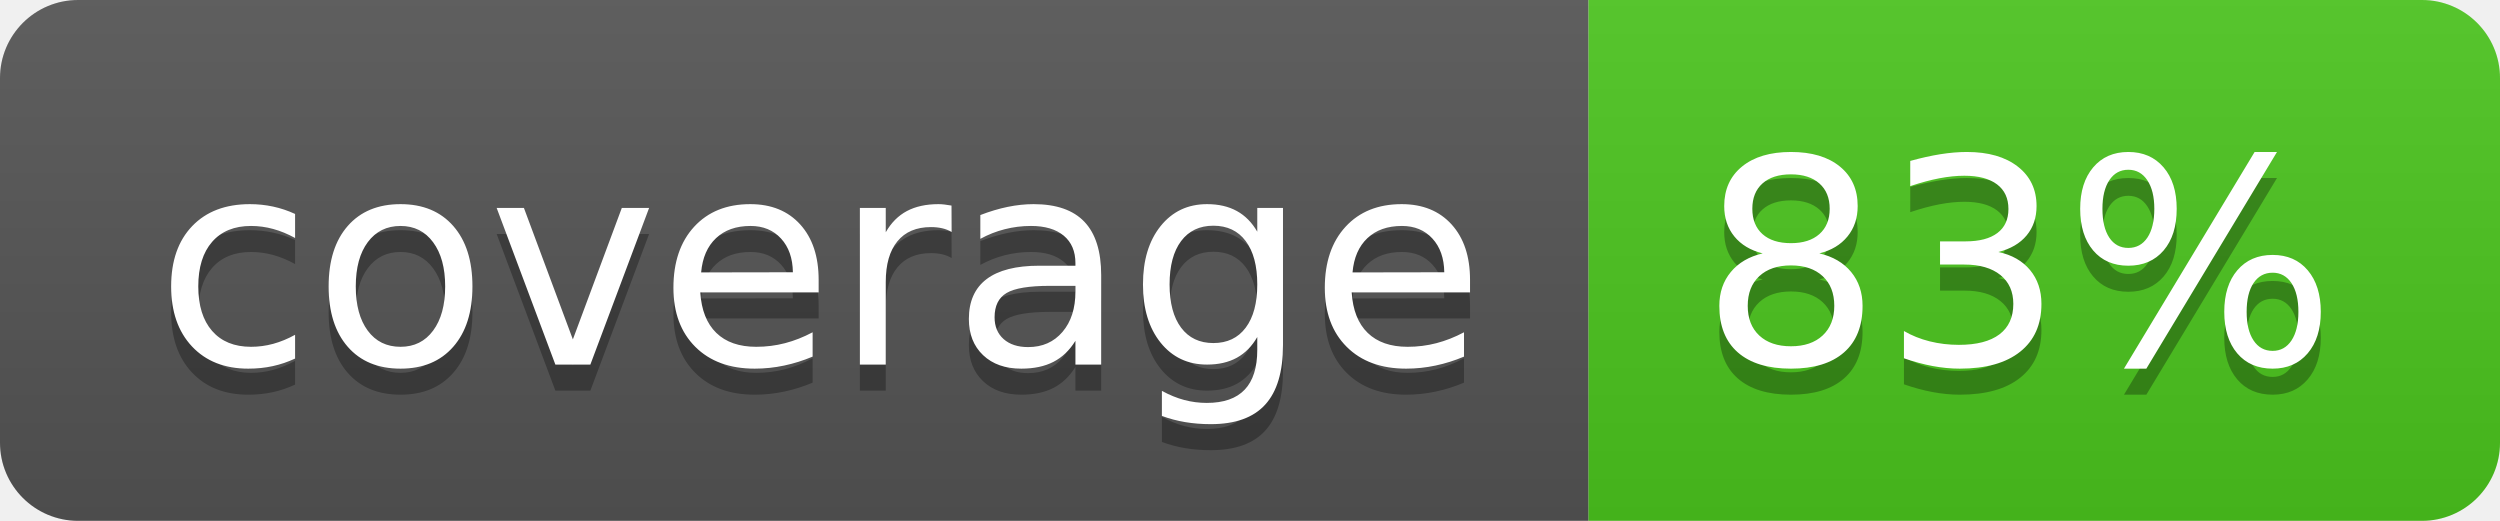
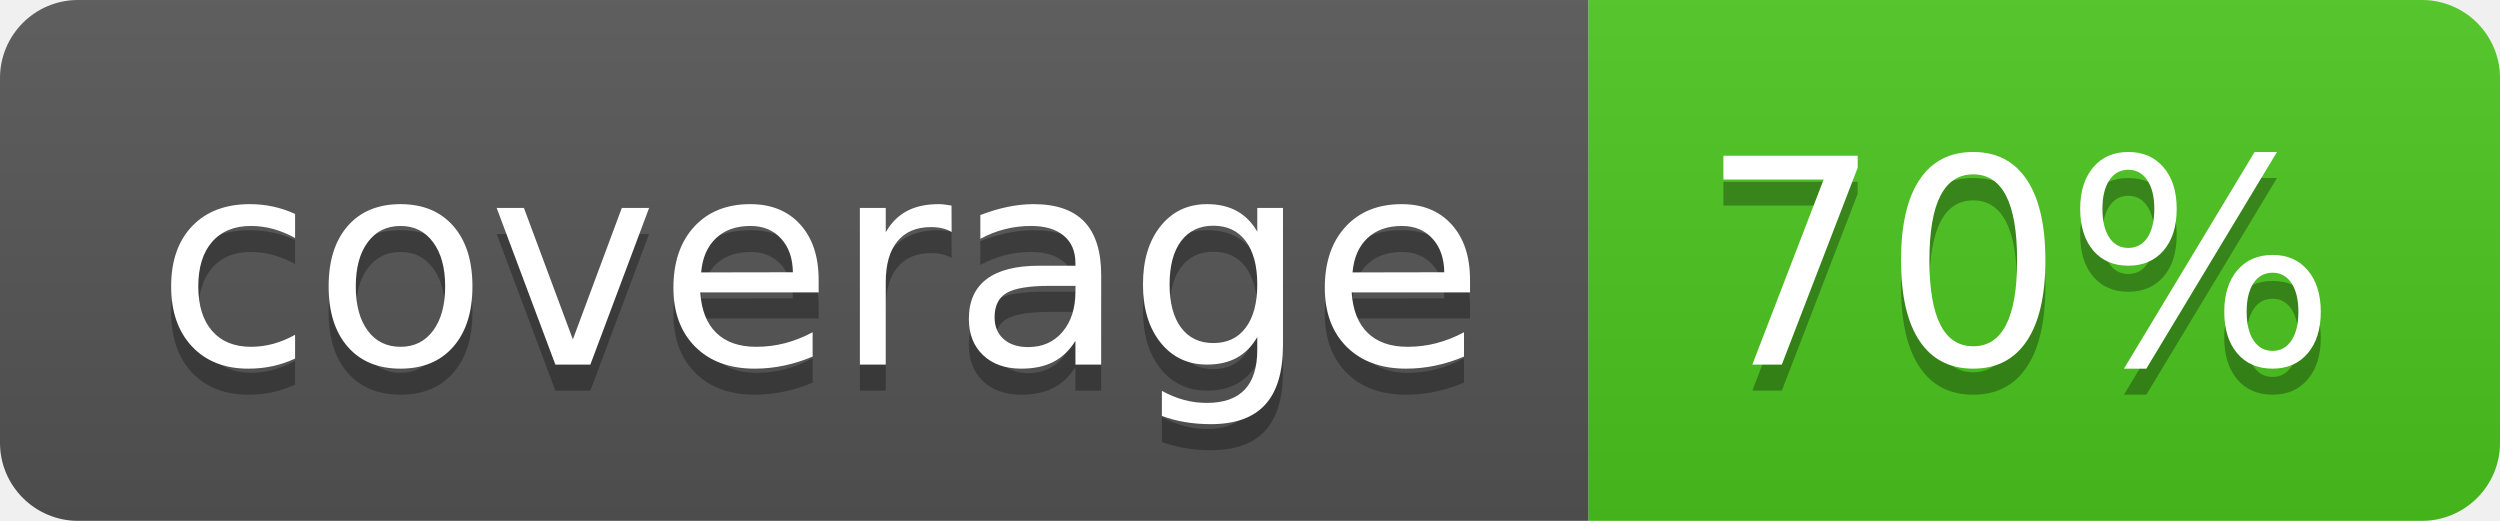
<svg xmlns="http://www.w3.org/2000/svg" width="96" height="20">
  <linearGradient id="b" x2="0" y2="100%">
    <stop offset="0" stop-color="#bbb" stop-opacity=".1" />
    <stop offset="1" stop-opacity=".1" />
  </linearGradient>
  <clipPath id="a">
    <rect width="96" height="20" rx="3" fill="#fff" />
  </clipPath>
  <g clip-path="url(#a)">
    <path fill="#555" d="M0 0h61v20H0z" />
    <path fill="#4CC61E" d="M61 0h35v20H61z" />
    <path fill="url(#b)" d="M0 0h96v20H0z" />
  </g>
  <g fill="#fff" text-anchor="middle" font-family="DejaVu Sans,Verdana,Geneva,sans-serif" font-size="110">
    <text x="315" y="150" fill="#010101" fill-opacity=".3" transform="scale(.1)" textLength="510">coverage</text>
    <text x="315" y="140" transform="scale(.1)" textLength="510">coverage</text>
-     <text x="775" y="150" fill="#010101" fill-opacity=".3" transform="scale(.1)" textLength="250">83%</text>
-     <text x="775" y="140" transform="scale(.1)" textLength="250">83%</text>
+     <text x="775" y="150" fill="#010101" fill-opacity=".3" transform="scale(.1)" textLength="250">70%</text>
+     <text x="775" y="140" transform="scale(.1)" textLength="250">70%</text>
  </g>
</svg>
